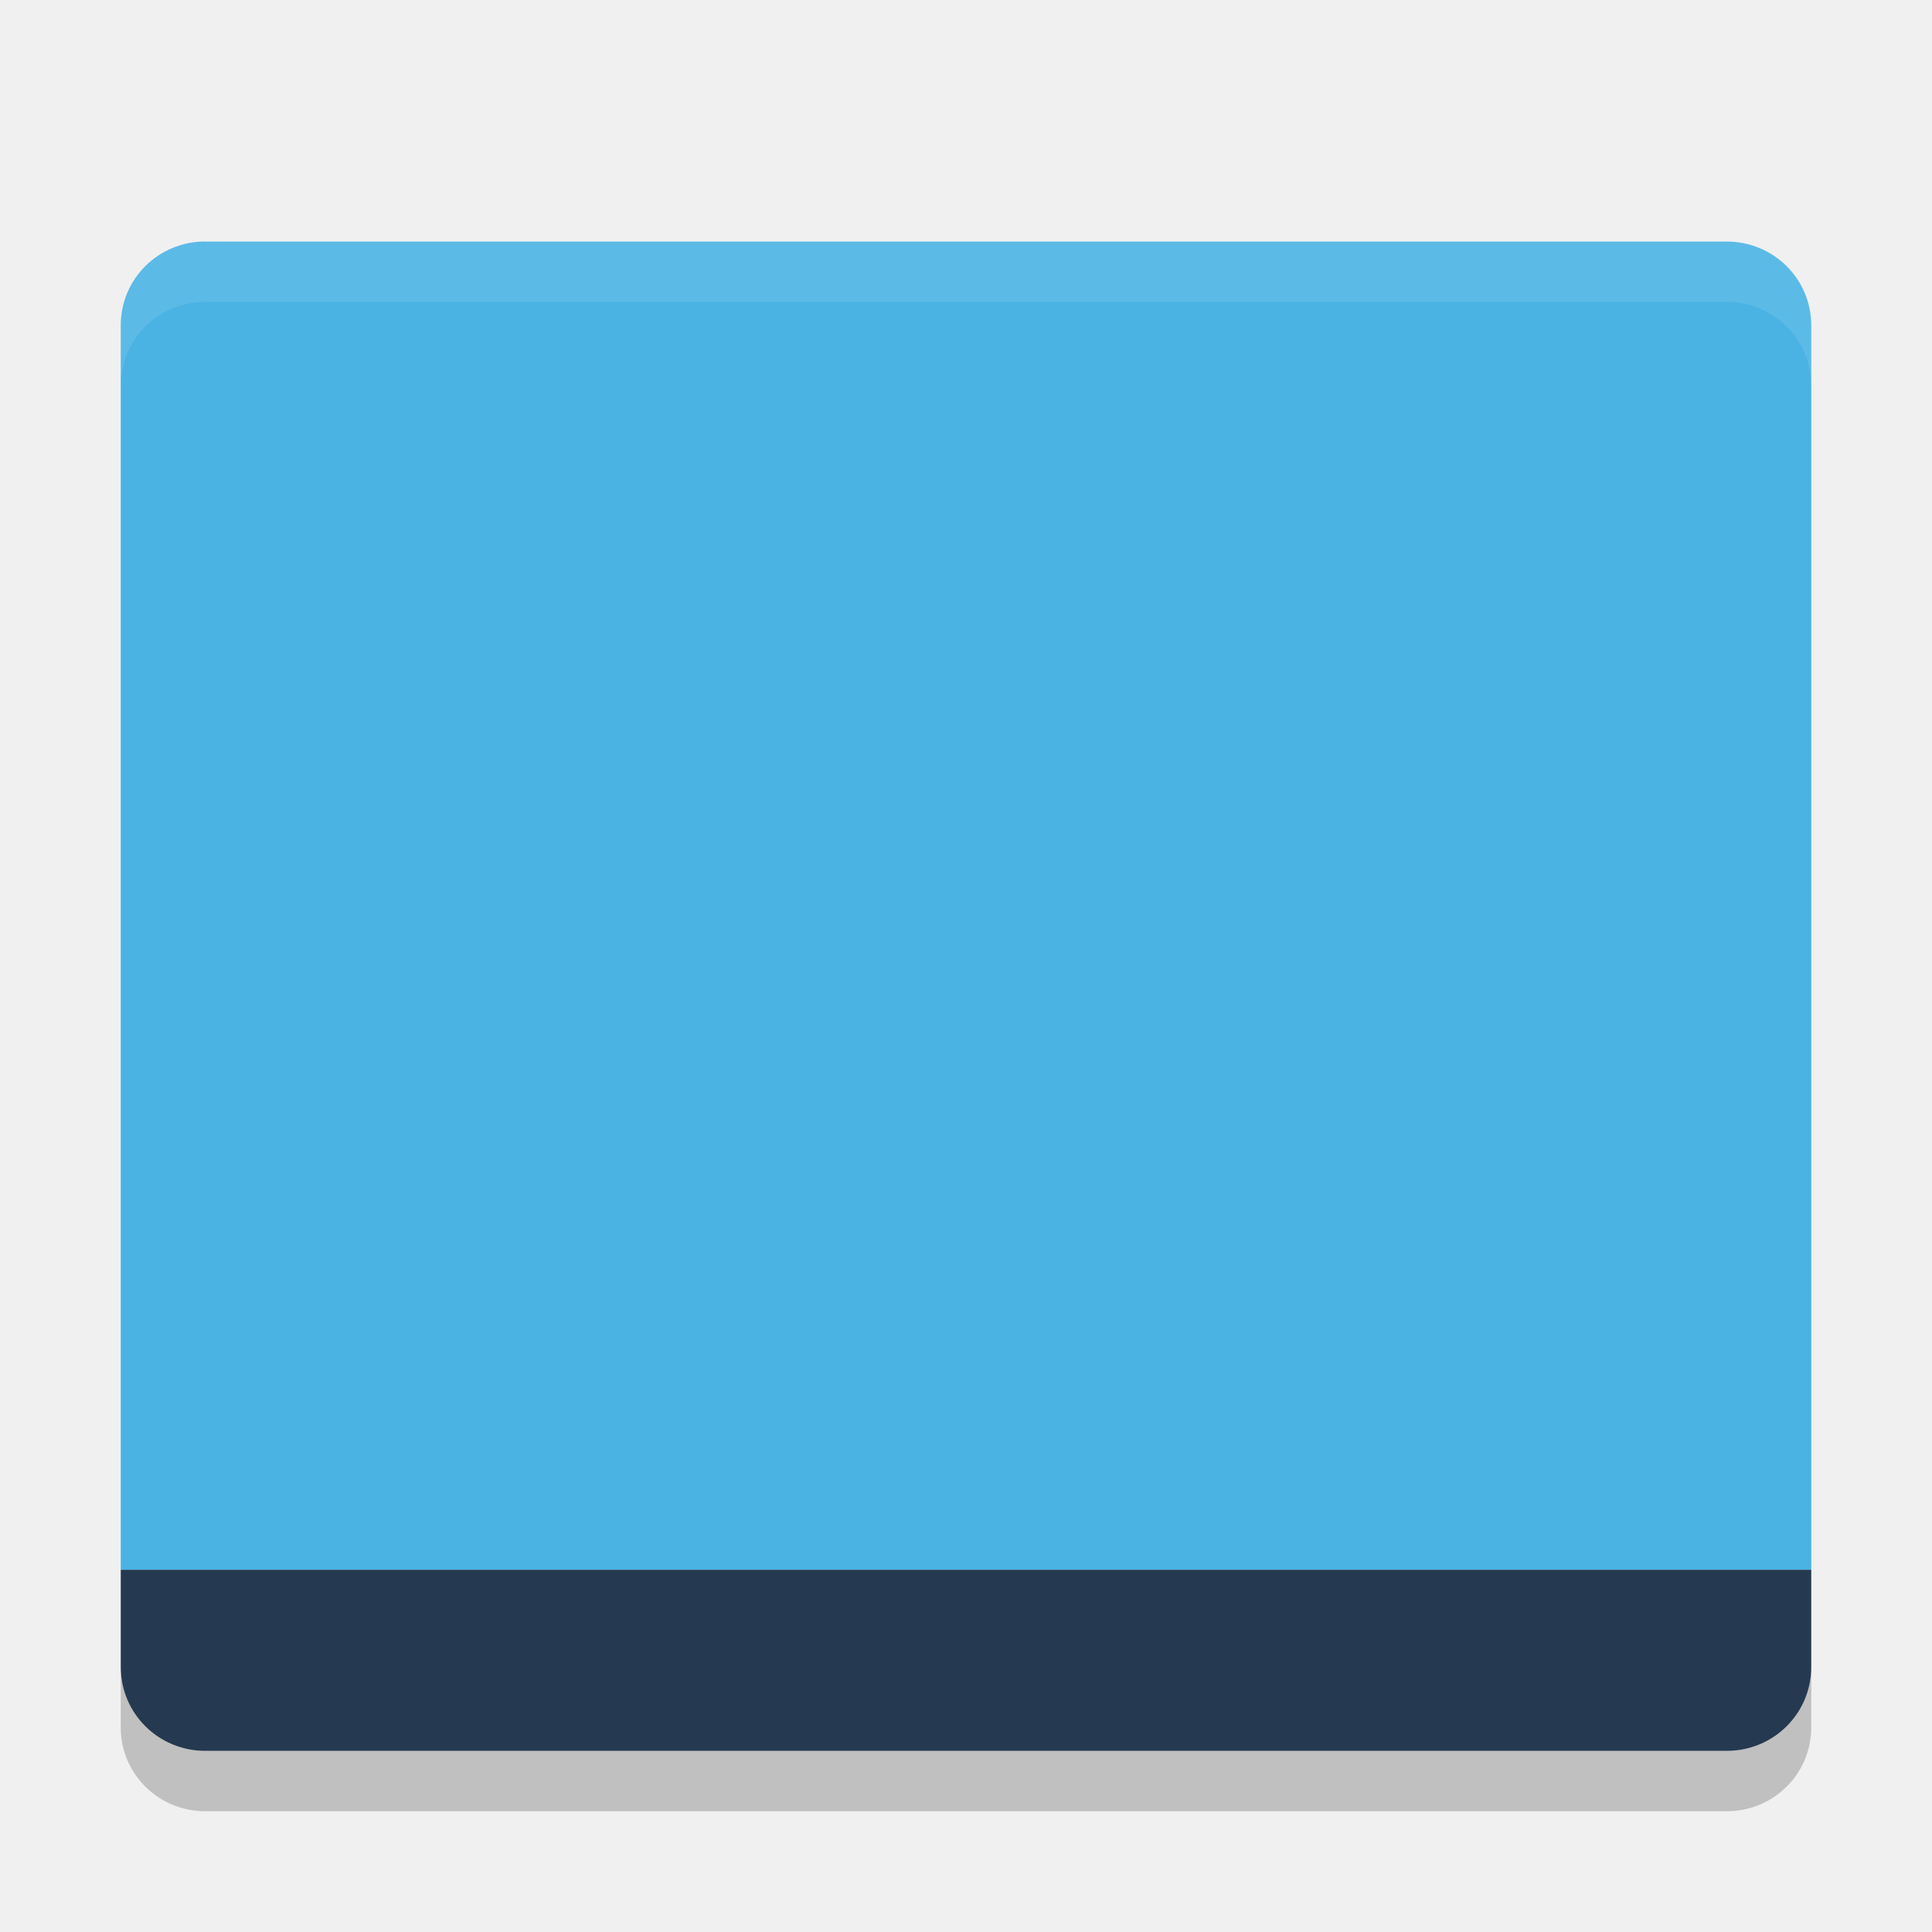
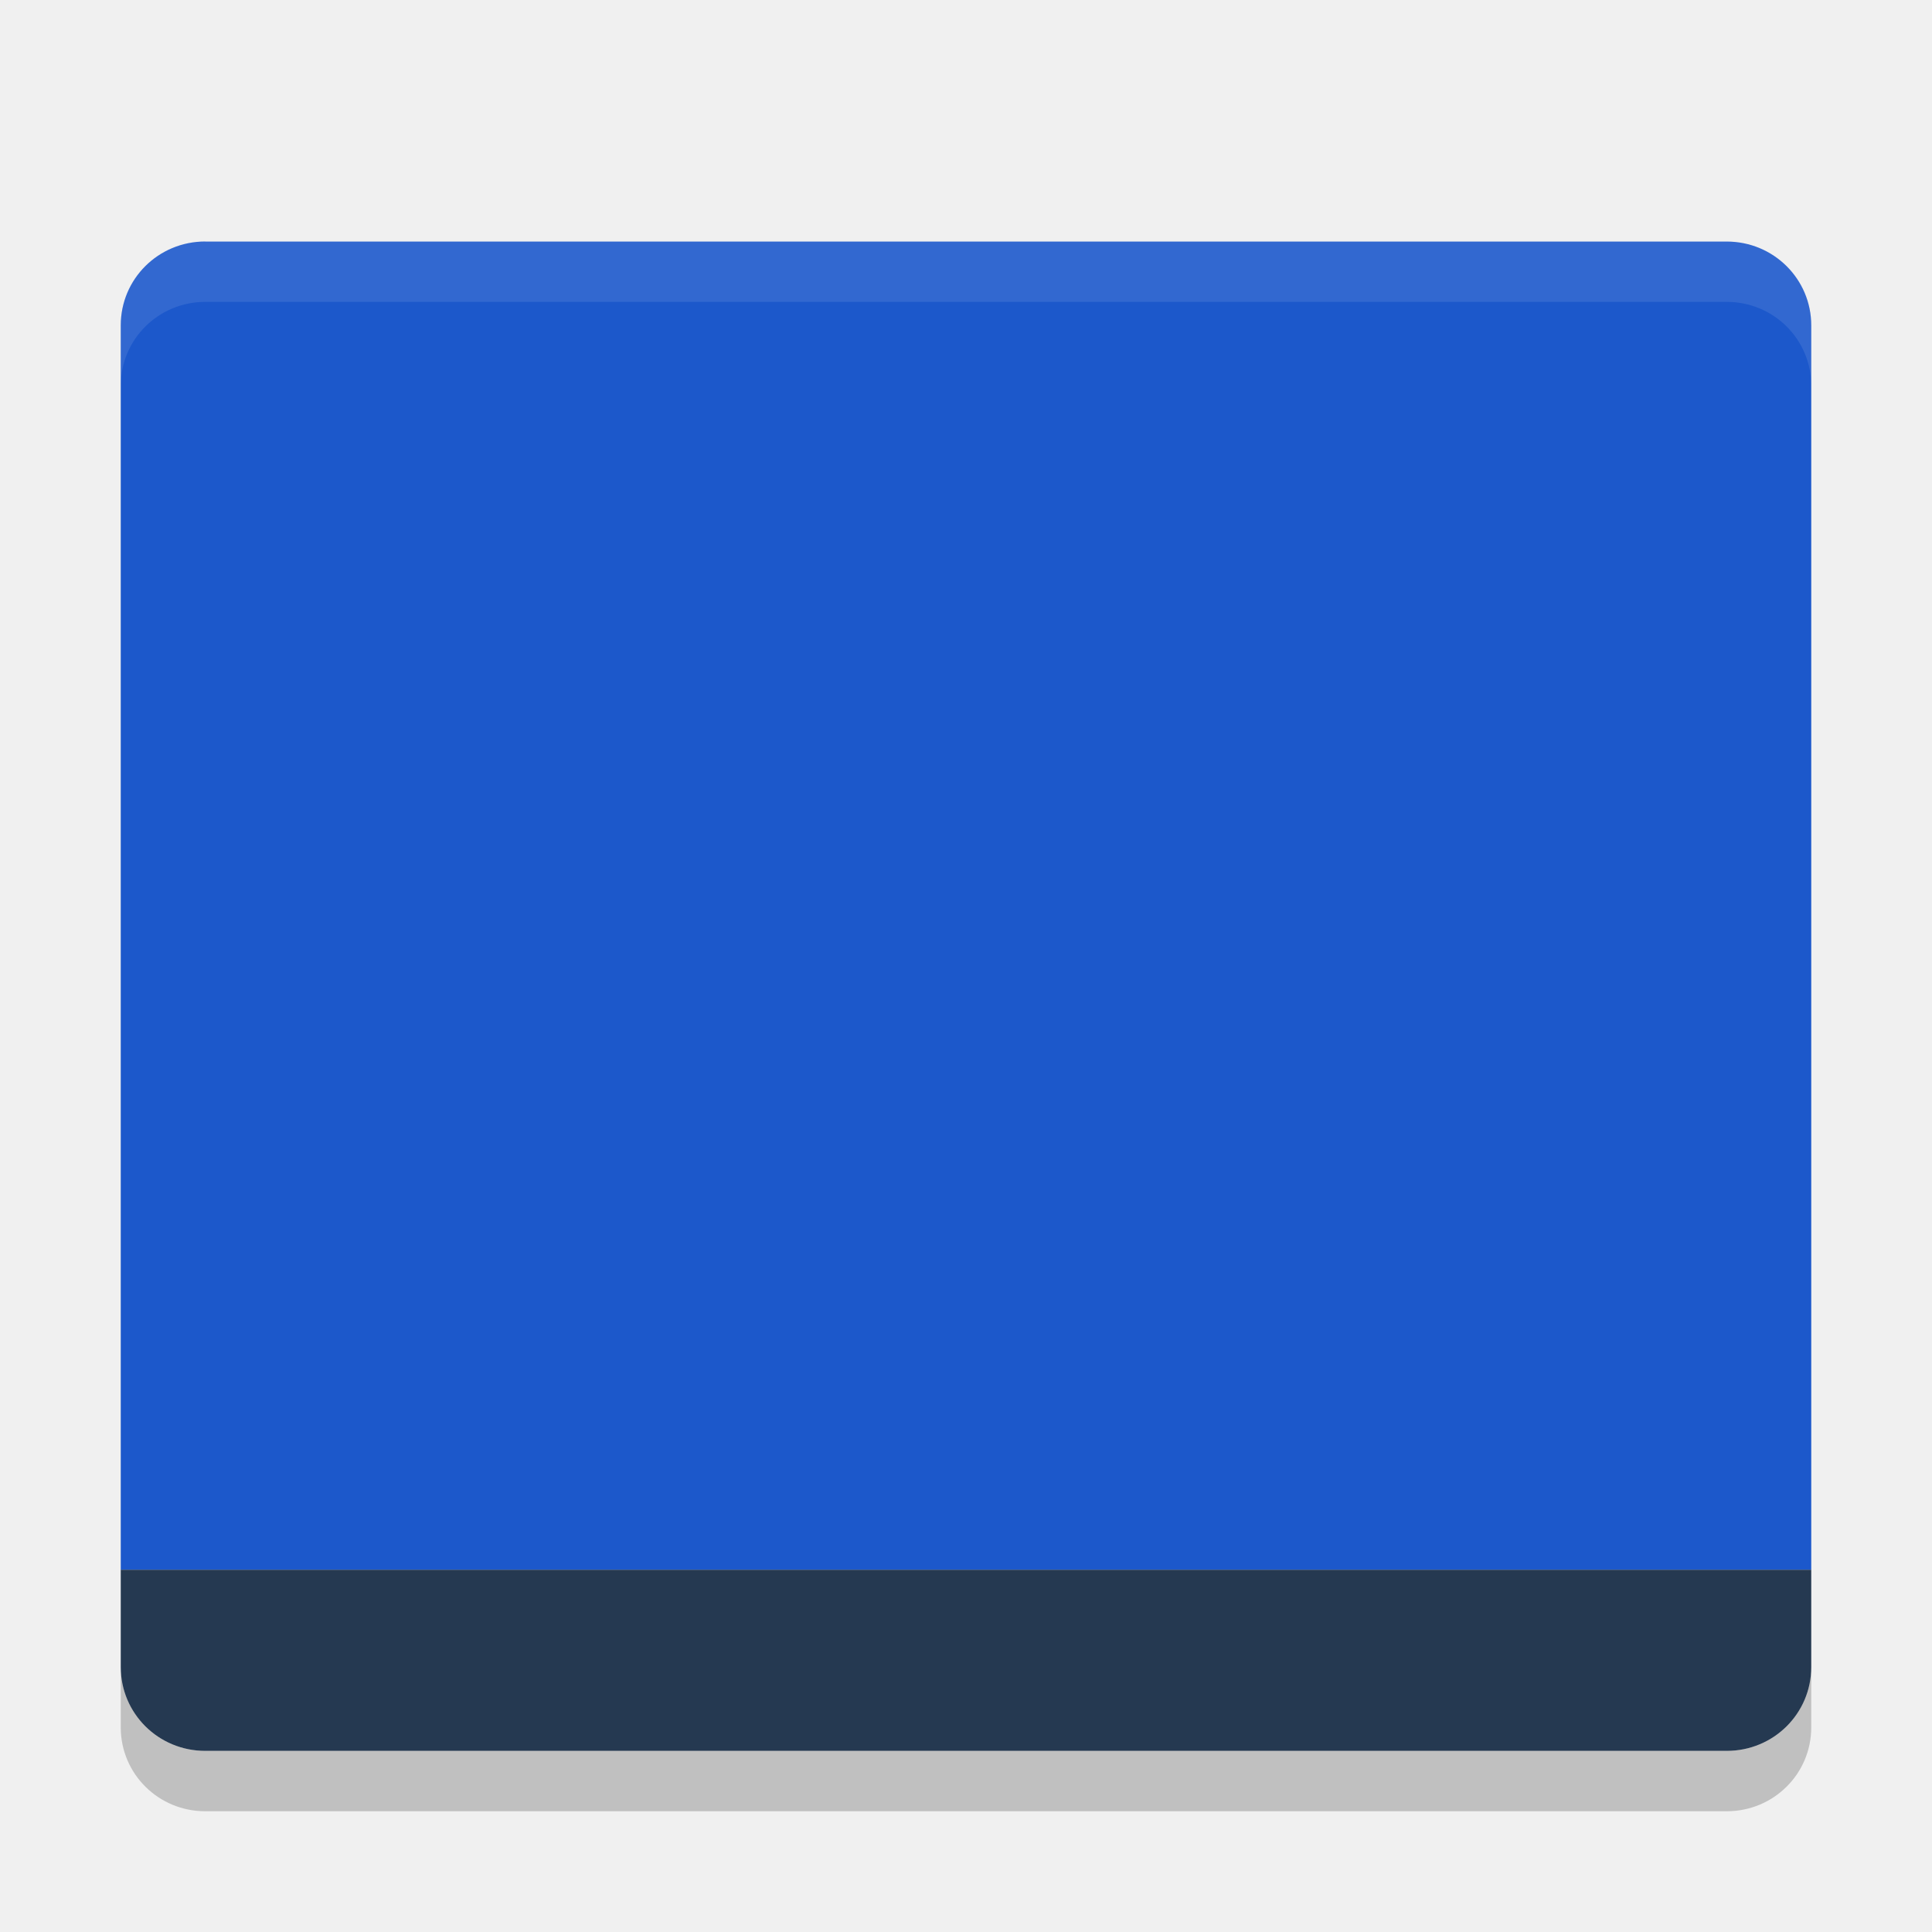
<svg xmlns="http://www.w3.org/2000/svg" width="32" height="32" version="1.1">
-   <path fill="#4ab3e4" d="m3.4 4c-0.776 0-1.4 0.619-1.4 1.389v20.612h28v-20.611c0-0.769-0.625-1.389-1.4-1.389h-25.2z" />
+   <path fill="#1c58cb" d="m3.4 4c-0.776 0-1.4 0.619-1.4 1.389v20.612h28v-20.611c0-0.769-0.625-1.389-1.4-1.389h-25.2z" />
  <path fill="#253951" d="m3.4 29c-0.776 0-1.4-0.619-1.4-1.389v-1.611h28v1.611c0 0.77-0.624 1.389-1.4 1.389z" />
  <path fill="#fff" opacity=".1" d="m3.4 4c-0.776 0-1.4 0.619-1.4 1.389v1c0-0.769 0.625-1.389 1.4-1.389h25.2c0.775 0 1.4 0.619 1.4 1.389v-1c0-0.769-0.625-1.389-1.4-1.389h-25.2z" />
  <path opacity=".2" d="m2 27.611v1c0 0.77 0.625 1.389 1.4 1.389h25.2c0.775 0 1.4-0.619 1.4-1.389v-1c0 0.77-0.625 1.389-1.4 1.389h-25.2c-0.775 0-1.4-0.619-1.4-1.389z" />
</svg>
